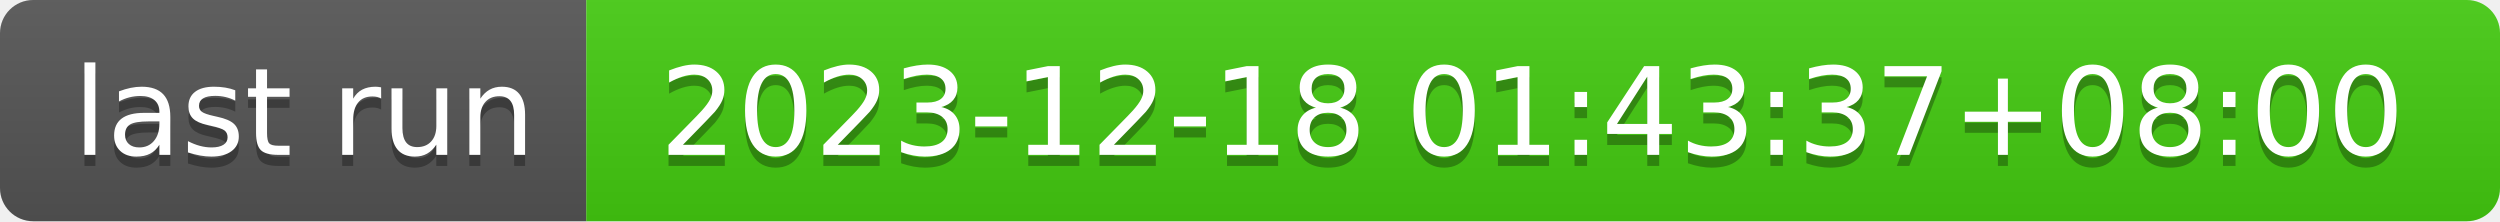
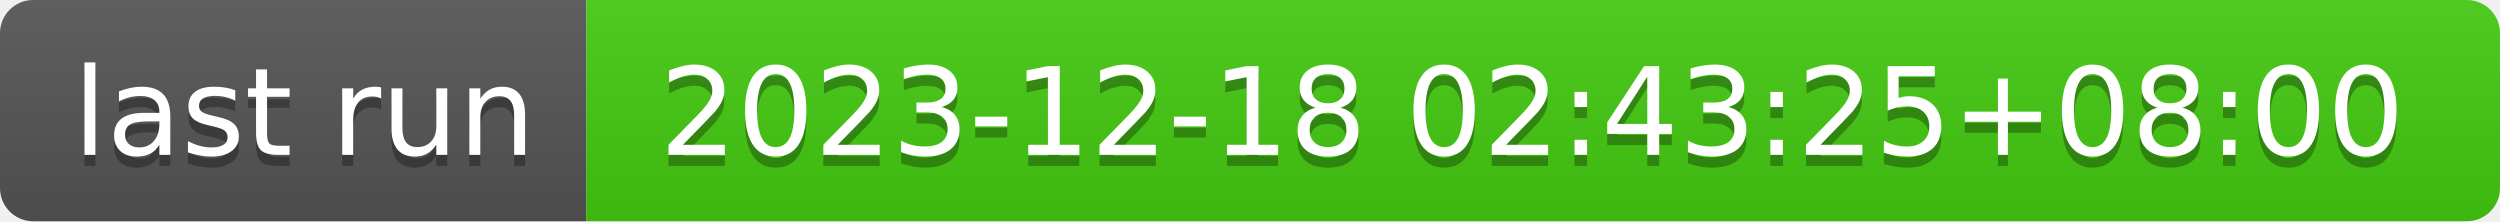
- <svg xmlns="http://www.w3.org/2000/svg" width="226" height="20" role="img" aria-label="last run: 2023-12-18 01:43:37+08:00">
+ <svg xmlns="http://www.w3.org/2000/svg" width="226" height="20" role="img" aria-label="last run: 2023-12-18 02:43:25+08:00">
  <linearGradient id="s" x2="0" y2="100%">
    <stop offset="0" stop-color="#bbb" stop-opacity=".1" />
    <stop offset="1" stop-opacity=".1" />
  </linearGradient>
  <clipPath id="r">
    <rect width="226" height="20" rx="3" fill="#fff" />
  </clipPath>
  <g clip-path="url(#r)">
    <rect width="53" height="20" fill="#555" />
    <rect x="53" width="173" height="20" fill="#4c1" />
    <rect width="226" height="20" fill="url(#s)" />
  </g>
  <g fill="#fff" text-anchor="middle" font-family="Verdana,Geneva,DejaVu Sans,sans-serif" text-rendering="geometricPrecision" font-size="110">
    <text aria-hidden="true" x="275" y="150" fill="#010101" fill-opacity=".3" transform="scale(.1)" textLength="430">last run</text>
    <text x="275" y="140" transform="scale(.1)" fill="#fff" textLength="430">last run</text>
-     <text aria-hidden="true" x="1385" y="150" fill="#010101" fill-opacity=".3" transform="scale(.1)" textLength="1630">2023-12-18 01:43:37+08:00</text>
-     <text x="1385" y="140" transform="scale(.1)" fill="#fff" textLength="1630">2023-12-18 01:43:37+08:00</text>
+     <text aria-hidden="true" x="1385" y="150" fill="#010101" fill-opacity=".3" transform="scale(.1)" textLength="1630">2023-12-18 02:43:25+08:00</text>
+     <text x="1385" y="140" transform="scale(.1)" fill="#fff" textLength="1630">2023-12-18 02:43:25+08:00</text>
  </g>
</svg>
